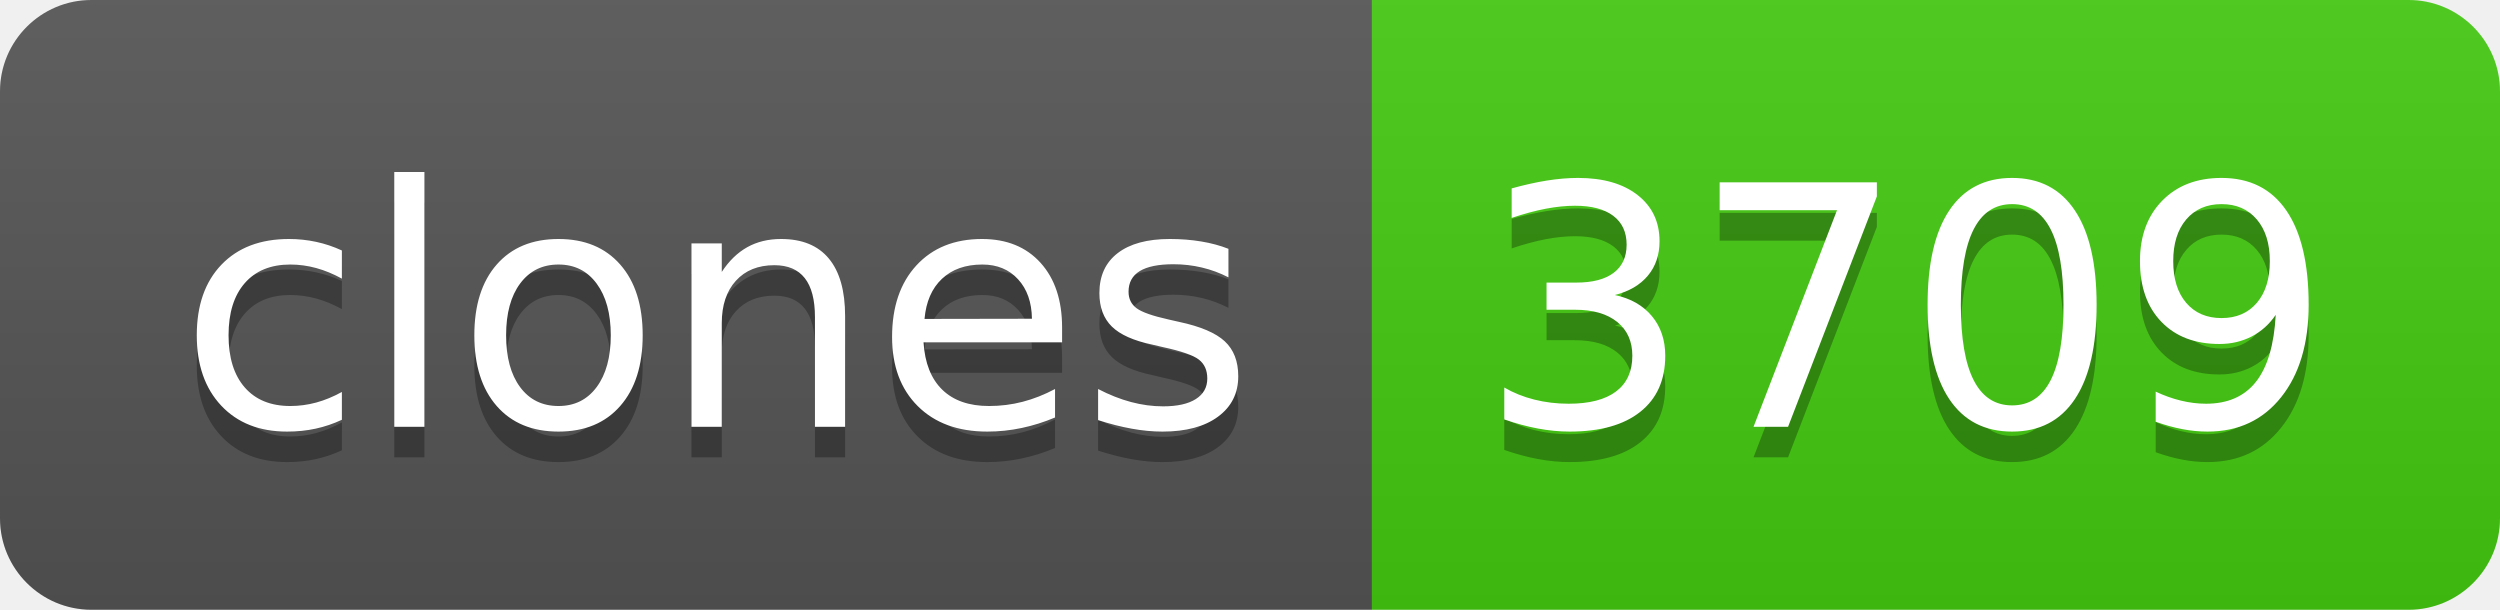
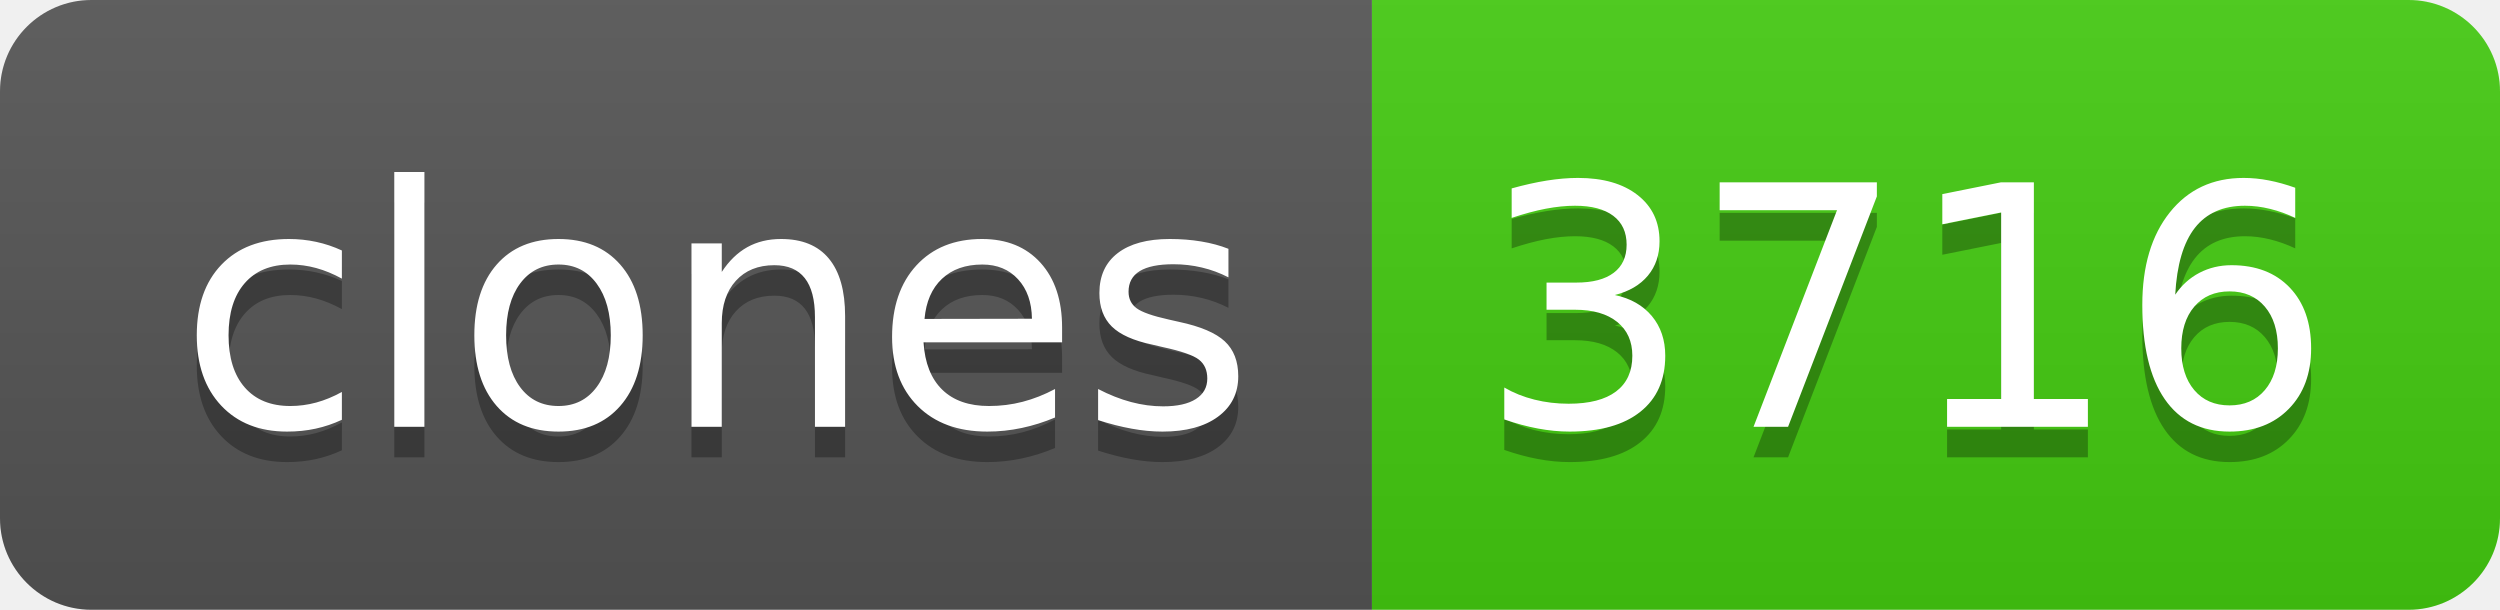
- <svg xmlns="http://www.w3.org/2000/svg" width="82" height="20" role="img" aria-label="clones: 3709">
+ <svg xmlns="http://www.w3.org/2000/svg" width="82" height="20" role="img" aria-label="clones: 3716">
  <linearGradient id="s" x2="0" y2="100%">
    <stop offset="0" stop-color="#bbb" stop-opacity=".1" />
    <stop offset="1" stop-opacity=".1" />
  </linearGradient>
  <clipPath id="r">
    <rect width="82" height="20" rx="3" fill="#fff" />
  </clipPath>
  <g clip-path="url(#r)">
    <rect width="45" height="20" fill="#555" />
    <rect x="45" width="37" height="20" fill="#4c1" />
    <rect width="82" height="20" fill="url(#s)" />
  </g>
  <g fill="#fff" text-anchor="middle" font-family="Verdana,Geneva,DejaVu Sans,sans-serif" text-rendering="geometricPrecision" font-size="110">
    <text aria-hidden="true" x="235" y="150" fill="#010101" fill-opacity=".3" transform="scale(.1)" textLength="350">clones</text>
    <text x="235" y="140" transform="scale(.1)" fill="#fff" textLength="350">clones</text>
-     <text aria-hidden="true" x="625" y="150" fill="#010101" fill-opacity=".3" transform="scale(.1)" textLength="270">3709</text>
-     <text x="625" y="140" transform="scale(.1)" fill="#fff" textLength="270">3709</text>
+     <text aria-hidden="true" x="625" y="150" fill="#010101" fill-opacity=".3" transform="scale(.1)" textLength="270">3716</text>
+     <text x="625" y="140" transform="scale(.1)" fill="#fff" textLength="270">3716</text>
  </g>
</svg>
